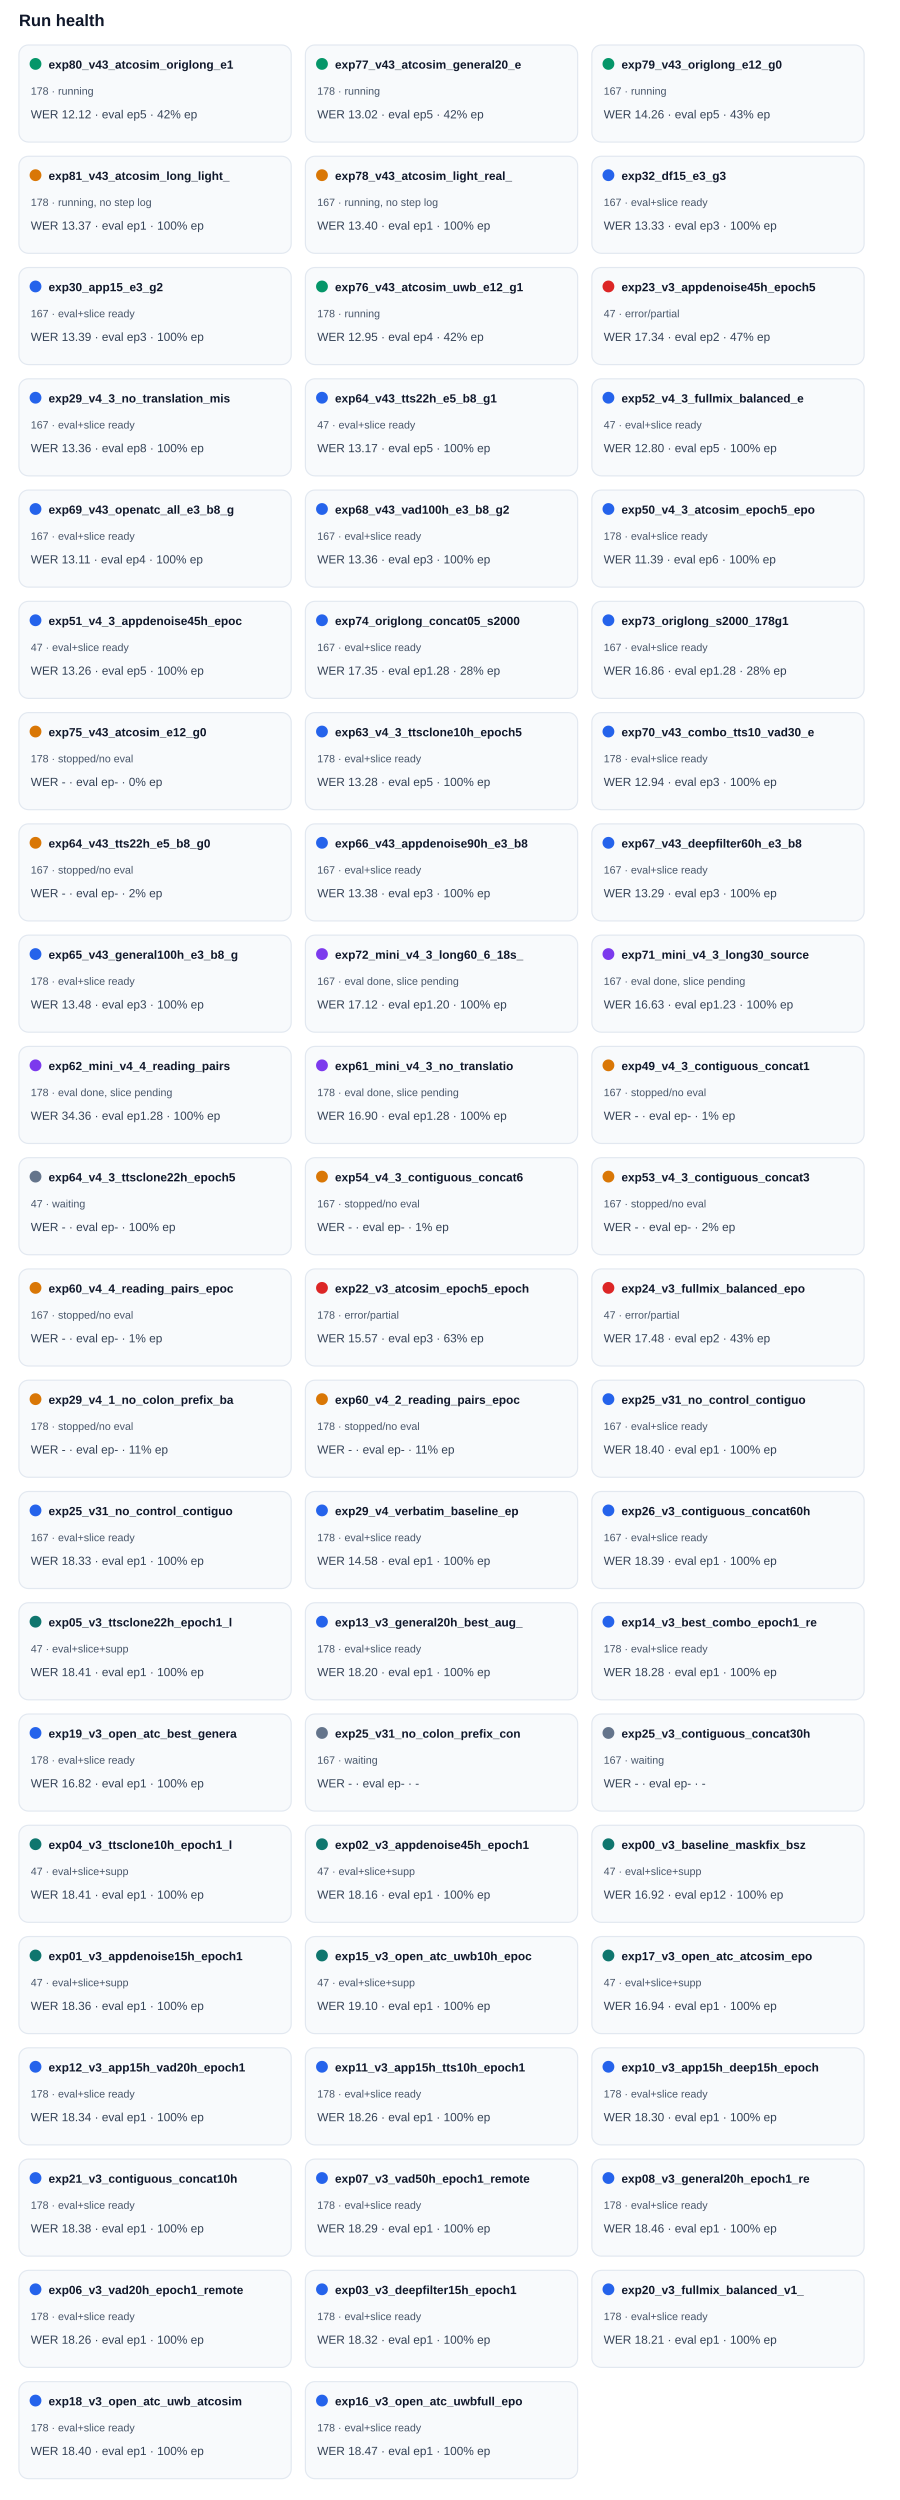
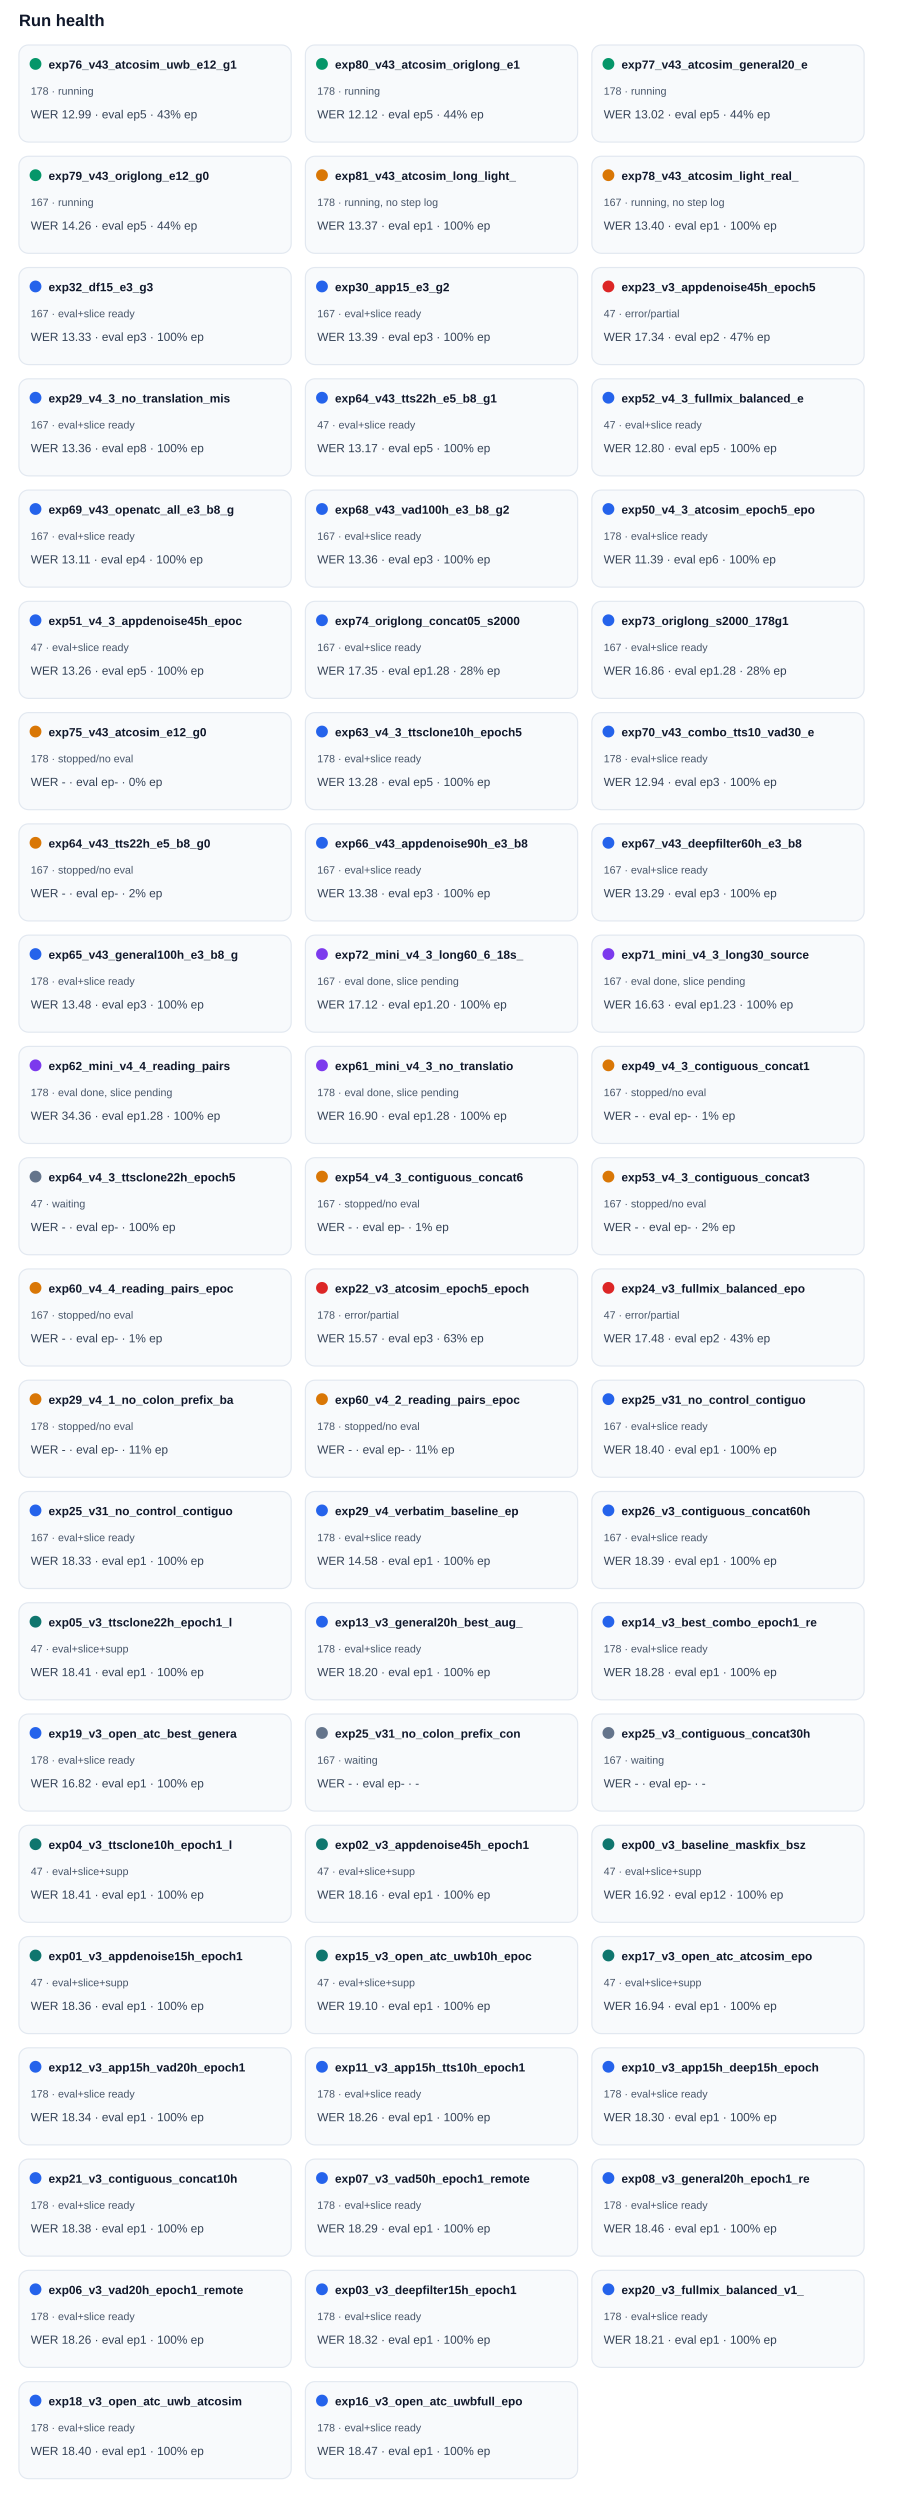
<svg xmlns="http://www.w3.org/2000/svg" width="100%" viewBox="0 0 760 2112" style="max-width:760px;background:#ffffff;border:1px solid #e5e7eb;border-radius:10px;">
  <text x="16.0" y="22.0" font-size="14" fill="#0f172a" text-anchor="start" font-family="Arial, sans-serif" font-weight="700">Run health</text>
  <rect x="16" y="38" width="230" height="82" rx="8" fill="#f8fafc" stroke="#e2e8f0" />
  <circle cx="30" cy="54" r="5" fill="#059669" />
-   <text x="41.0" y="58.0" font-size="10" fill="#0f172a" text-anchor="start" font-family="Arial, sans-serif" font-weight="700">exp80_v43_atcosim_origlong_e1</text>
+   <text x="41.0" y="58.0" font-size="10" fill="#0f172a" text-anchor="start" font-family="Arial, sans-serif" font-weight="700">exp76_v43_atcosim_uwb_e12_g1</text>
  <text x="26.0" y="80.0" font-size="9" fill="#475569" text-anchor="start" font-family="Arial, sans-serif" font-weight="400">178 · running</text>
-   <text x="26.0" y="100.0" font-size="10" fill="#334155" text-anchor="start" font-family="Arial, sans-serif" font-weight="400">WER 12.12 · eval ep5 · 42% ep</text>
+   <text x="26.0" y="100.0" font-size="10" fill="#334155" text-anchor="start" font-family="Arial, sans-serif" font-weight="400">WER 12.99 · eval ep5 · 43% ep</text>
  <rect x="258" y="38" width="230" height="82" rx="8" fill="#f8fafc" stroke="#e2e8f0" />
  <circle cx="272" cy="54" r="5" fill="#059669" />
-   <text x="283.0" y="58.0" font-size="10" fill="#0f172a" text-anchor="start" font-family="Arial, sans-serif" font-weight="700">exp77_v43_atcosim_general20_e</text>
+   <text x="283.0" y="58.0" font-size="10" fill="#0f172a" text-anchor="start" font-family="Arial, sans-serif" font-weight="700">exp80_v43_atcosim_origlong_e1</text>
  <text x="268.0" y="80.0" font-size="9" fill="#475569" text-anchor="start" font-family="Arial, sans-serif" font-weight="400">178 · running</text>
-   <text x="268.0" y="100.0" font-size="10" fill="#334155" text-anchor="start" font-family="Arial, sans-serif" font-weight="400">WER 13.02 · eval ep5 · 42% ep</text>
+   <text x="268.0" y="100.0" font-size="10" fill="#334155" text-anchor="start" font-family="Arial, sans-serif" font-weight="400">WER 12.12 · eval ep5 · 44% ep</text>
  <rect x="500" y="38" width="230" height="82" rx="8" fill="#f8fafc" stroke="#e2e8f0" />
  <circle cx="514" cy="54" r="5" fill="#059669" />
-   <text x="525.0" y="58.0" font-size="10" fill="#0f172a" text-anchor="start" font-family="Arial, sans-serif" font-weight="700">exp79_v43_origlong_e12_g0</text>
-   <text x="510.0" y="80.0" font-size="9" fill="#475569" text-anchor="start" font-family="Arial, sans-serif" font-weight="400">167 · running</text>
-   <text x="510.0" y="100.0" font-size="10" fill="#334155" text-anchor="start" font-family="Arial, sans-serif" font-weight="400">WER 14.26 · eval ep5 · 43% ep</text>
+   <text x="525.0" y="58.0" font-size="10" fill="#0f172a" text-anchor="start" font-family="Arial, sans-serif" font-weight="700">exp77_v43_atcosim_general20_e</text>
+   <text x="510.0" y="80.0" font-size="9" fill="#475569" text-anchor="start" font-family="Arial, sans-serif" font-weight="400">178 · running</text>
+   <text x="510.0" y="100.0" font-size="10" fill="#334155" text-anchor="start" font-family="Arial, sans-serif" font-weight="400">WER 13.02 · eval ep5 · 44% ep</text>
  <rect x="16" y="132" width="230" height="82" rx="8" fill="#f8fafc" stroke="#e2e8f0" />
-   <circle cx="30" cy="148" r="5" fill="#d97706" />
-   <text x="41.0" y="152.0" font-size="10" fill="#0f172a" text-anchor="start" font-family="Arial, sans-serif" font-weight="700">exp81_v43_atcosim_long_light_</text>
-   <text x="26.0" y="174.0" font-size="9" fill="#475569" text-anchor="start" font-family="Arial, sans-serif" font-weight="400">178 · running, no step log</text>
-   <text x="26.0" y="194.0" font-size="10" fill="#334155" text-anchor="start" font-family="Arial, sans-serif" font-weight="400">WER 13.37 · eval ep1 · 100% ep</text>
+   <circle cx="30" cy="148" r="5" fill="#059669" />
+   <text x="41.0" y="152.0" font-size="10" fill="#0f172a" text-anchor="start" font-family="Arial, sans-serif" font-weight="700">exp79_v43_origlong_e12_g0</text>
+   <text x="26.0" y="174.0" font-size="9" fill="#475569" text-anchor="start" font-family="Arial, sans-serif" font-weight="400">167 · running</text>
+   <text x="26.0" y="194.0" font-size="10" fill="#334155" text-anchor="start" font-family="Arial, sans-serif" font-weight="400">WER 14.26 · eval ep5 · 44% ep</text>
  <rect x="258" y="132" width="230" height="82" rx="8" fill="#f8fafc" stroke="#e2e8f0" />
  <circle cx="272" cy="148" r="5" fill="#d97706" />
-   <text x="283.0" y="152.0" font-size="10" fill="#0f172a" text-anchor="start" font-family="Arial, sans-serif" font-weight="700">exp78_v43_atcosim_light_real_</text>
-   <text x="268.0" y="174.0" font-size="9" fill="#475569" text-anchor="start" font-family="Arial, sans-serif" font-weight="400">167 · running, no step log</text>
-   <text x="268.0" y="194.0" font-size="10" fill="#334155" text-anchor="start" font-family="Arial, sans-serif" font-weight="400">WER 13.40 · eval ep1 · 100% ep</text>
+   <text x="283.0" y="152.0" font-size="10" fill="#0f172a" text-anchor="start" font-family="Arial, sans-serif" font-weight="700">exp81_v43_atcosim_long_light_</text>
+   <text x="268.0" y="174.0" font-size="9" fill="#475569" text-anchor="start" font-family="Arial, sans-serif" font-weight="400">178 · running, no step log</text>
+   <text x="268.0" y="194.0" font-size="10" fill="#334155" text-anchor="start" font-family="Arial, sans-serif" font-weight="400">WER 13.37 · eval ep1 · 100% ep</text>
  <rect x="500" y="132" width="230" height="82" rx="8" fill="#f8fafc" stroke="#e2e8f0" />
-   <circle cx="514" cy="148" r="5" fill="#2563eb" />
-   <text x="525.0" y="152.0" font-size="10" fill="#0f172a" text-anchor="start" font-family="Arial, sans-serif" font-weight="700">exp32_df15_e3_g3</text>
-   <text x="510.0" y="174.0" font-size="9" fill="#475569" text-anchor="start" font-family="Arial, sans-serif" font-weight="400">167 · eval+slice ready</text>
-   <text x="510.0" y="194.0" font-size="10" fill="#334155" text-anchor="start" font-family="Arial, sans-serif" font-weight="400">WER 13.33 · eval ep3 · 100% ep</text>
+   <circle cx="514" cy="148" r="5" fill="#d97706" />
+   <text x="525.0" y="152.0" font-size="10" fill="#0f172a" text-anchor="start" font-family="Arial, sans-serif" font-weight="700">exp78_v43_atcosim_light_real_</text>
+   <text x="510.0" y="174.0" font-size="9" fill="#475569" text-anchor="start" font-family="Arial, sans-serif" font-weight="400">167 · running, no step log</text>
+   <text x="510.0" y="194.0" font-size="10" fill="#334155" text-anchor="start" font-family="Arial, sans-serif" font-weight="400">WER 13.40 · eval ep1 · 100% ep</text>
  <rect x="16" y="226" width="230" height="82" rx="8" fill="#f8fafc" stroke="#e2e8f0" />
  <circle cx="30" cy="242" r="5" fill="#2563eb" />
-   <text x="41.0" y="246.0" font-size="10" fill="#0f172a" text-anchor="start" font-family="Arial, sans-serif" font-weight="700">exp30_app15_e3_g2</text>
+   <text x="41.0" y="246.0" font-size="10" fill="#0f172a" text-anchor="start" font-family="Arial, sans-serif" font-weight="700">exp32_df15_e3_g3</text>
  <text x="26.0" y="268.0" font-size="9" fill="#475569" text-anchor="start" font-family="Arial, sans-serif" font-weight="400">167 · eval+slice ready</text>
-   <text x="26.0" y="288.0" font-size="10" fill="#334155" text-anchor="start" font-family="Arial, sans-serif" font-weight="400">WER 13.39 · eval ep3 · 100% ep</text>
+   <text x="26.0" y="288.0" font-size="10" fill="#334155" text-anchor="start" font-family="Arial, sans-serif" font-weight="400">WER 13.33 · eval ep3 · 100% ep</text>
  <rect x="258" y="226" width="230" height="82" rx="8" fill="#f8fafc" stroke="#e2e8f0" />
-   <circle cx="272" cy="242" r="5" fill="#059669" />
-   <text x="283.0" y="246.0" font-size="10" fill="#0f172a" text-anchor="start" font-family="Arial, sans-serif" font-weight="700">exp76_v43_atcosim_uwb_e12_g1</text>
-   <text x="268.0" y="268.0" font-size="9" fill="#475569" text-anchor="start" font-family="Arial, sans-serif" font-weight="400">178 · running</text>
-   <text x="268.0" y="288.0" font-size="10" fill="#334155" text-anchor="start" font-family="Arial, sans-serif" font-weight="400">WER 12.95 · eval ep4 · 42% ep</text>
+   <circle cx="272" cy="242" r="5" fill="#2563eb" />
+   <text x="283.0" y="246.0" font-size="10" fill="#0f172a" text-anchor="start" font-family="Arial, sans-serif" font-weight="700">exp30_app15_e3_g2</text>
+   <text x="268.0" y="268.0" font-size="9" fill="#475569" text-anchor="start" font-family="Arial, sans-serif" font-weight="400">167 · eval+slice ready</text>
+   <text x="268.0" y="288.0" font-size="10" fill="#334155" text-anchor="start" font-family="Arial, sans-serif" font-weight="400">WER 13.39 · eval ep3 · 100% ep</text>
  <rect x="500" y="226" width="230" height="82" rx="8" fill="#f8fafc" stroke="#e2e8f0" />
  <circle cx="514" cy="242" r="5" fill="#dc2626" />
  <text x="525.0" y="246.0" font-size="10" fill="#0f172a" text-anchor="start" font-family="Arial, sans-serif" font-weight="700">exp23_v3_appdenoise45h_epoch5</text>
  <text x="510.0" y="268.0" font-size="9" fill="#475569" text-anchor="start" font-family="Arial, sans-serif" font-weight="400">47 · error/partial</text>
  <text x="510.0" y="288.0" font-size="10" fill="#334155" text-anchor="start" font-family="Arial, sans-serif" font-weight="400">WER 17.34 · eval ep2 · 47% ep</text>
  <rect x="16" y="320" width="230" height="82" rx="8" fill="#f8fafc" stroke="#e2e8f0" />
  <circle cx="30" cy="336" r="5" fill="#2563eb" />
  <text x="41.0" y="340.0" font-size="10" fill="#0f172a" text-anchor="start" font-family="Arial, sans-serif" font-weight="700">exp29_v4_3_no_translation_mis</text>
  <text x="26.0" y="362.0" font-size="9" fill="#475569" text-anchor="start" font-family="Arial, sans-serif" font-weight="400">167 · eval+slice ready</text>
  <text x="26.0" y="382.0" font-size="10" fill="#334155" text-anchor="start" font-family="Arial, sans-serif" font-weight="400">WER 13.36 · eval ep8 · 100% ep</text>
  <rect x="258" y="320" width="230" height="82" rx="8" fill="#f8fafc" stroke="#e2e8f0" />
  <circle cx="272" cy="336" r="5" fill="#2563eb" />
  <text x="283.0" y="340.0" font-size="10" fill="#0f172a" text-anchor="start" font-family="Arial, sans-serif" font-weight="700">exp64_v43_tts22h_e5_b8_g1</text>
  <text x="268.0" y="362.0" font-size="9" fill="#475569" text-anchor="start" font-family="Arial, sans-serif" font-weight="400">47 · eval+slice ready</text>
  <text x="268.0" y="382.0" font-size="10" fill="#334155" text-anchor="start" font-family="Arial, sans-serif" font-weight="400">WER 13.17 · eval ep5 · 100% ep</text>
  <rect x="500" y="320" width="230" height="82" rx="8" fill="#f8fafc" stroke="#e2e8f0" />
  <circle cx="514" cy="336" r="5" fill="#2563eb" />
  <text x="525.0" y="340.0" font-size="10" fill="#0f172a" text-anchor="start" font-family="Arial, sans-serif" font-weight="700">exp52_v4_3_fullmix_balanced_e</text>
  <text x="510.0" y="362.0" font-size="9" fill="#475569" text-anchor="start" font-family="Arial, sans-serif" font-weight="400">47 · eval+slice ready</text>
  <text x="510.0" y="382.0" font-size="10" fill="#334155" text-anchor="start" font-family="Arial, sans-serif" font-weight="400">WER 12.80 · eval ep5 · 100% ep</text>
  <rect x="16" y="414" width="230" height="82" rx="8" fill="#f8fafc" stroke="#e2e8f0" />
  <circle cx="30" cy="430" r="5" fill="#2563eb" />
  <text x="41.0" y="434.0" font-size="10" fill="#0f172a" text-anchor="start" font-family="Arial, sans-serif" font-weight="700">exp69_v43_openatc_all_e3_b8_g</text>
  <text x="26.0" y="456.0" font-size="9" fill="#475569" text-anchor="start" font-family="Arial, sans-serif" font-weight="400">167 · eval+slice ready</text>
  <text x="26.0" y="476.0" font-size="10" fill="#334155" text-anchor="start" font-family="Arial, sans-serif" font-weight="400">WER 13.11 · eval ep4 · 100% ep</text>
  <rect x="258" y="414" width="230" height="82" rx="8" fill="#f8fafc" stroke="#e2e8f0" />
  <circle cx="272" cy="430" r="5" fill="#2563eb" />
  <text x="283.0" y="434.0" font-size="10" fill="#0f172a" text-anchor="start" font-family="Arial, sans-serif" font-weight="700">exp68_v43_vad100h_e3_b8_g2</text>
  <text x="268.0" y="456.0" font-size="9" fill="#475569" text-anchor="start" font-family="Arial, sans-serif" font-weight="400">167 · eval+slice ready</text>
  <text x="268.0" y="476.0" font-size="10" fill="#334155" text-anchor="start" font-family="Arial, sans-serif" font-weight="400">WER 13.36 · eval ep3 · 100% ep</text>
  <rect x="500" y="414" width="230" height="82" rx="8" fill="#f8fafc" stroke="#e2e8f0" />
  <circle cx="514" cy="430" r="5" fill="#2563eb" />
  <text x="525.0" y="434.0" font-size="10" fill="#0f172a" text-anchor="start" font-family="Arial, sans-serif" font-weight="700">exp50_v4_3_atcosim_epoch5_epo</text>
  <text x="510.0" y="456.0" font-size="9" fill="#475569" text-anchor="start" font-family="Arial, sans-serif" font-weight="400">178 · eval+slice ready</text>
  <text x="510.0" y="476.0" font-size="10" fill="#334155" text-anchor="start" font-family="Arial, sans-serif" font-weight="400">WER 11.39 · eval ep6 · 100% ep</text>
  <rect x="16" y="508" width="230" height="82" rx="8" fill="#f8fafc" stroke="#e2e8f0" />
  <circle cx="30" cy="524" r="5" fill="#2563eb" />
  <text x="41.0" y="528.0" font-size="10" fill="#0f172a" text-anchor="start" font-family="Arial, sans-serif" font-weight="700">exp51_v4_3_appdenoise45h_epoc</text>
  <text x="26.0" y="550.0" font-size="9" fill="#475569" text-anchor="start" font-family="Arial, sans-serif" font-weight="400">47 · eval+slice ready</text>
  <text x="26.0" y="570.0" font-size="10" fill="#334155" text-anchor="start" font-family="Arial, sans-serif" font-weight="400">WER 13.26 · eval ep5 · 100% ep</text>
  <rect x="258" y="508" width="230" height="82" rx="8" fill="#f8fafc" stroke="#e2e8f0" />
  <circle cx="272" cy="524" r="5" fill="#2563eb" />
  <text x="283.0" y="528.0" font-size="10" fill="#0f172a" text-anchor="start" font-family="Arial, sans-serif" font-weight="700">exp74_origlong_concat05_s2000</text>
  <text x="268.0" y="550.0" font-size="9" fill="#475569" text-anchor="start" font-family="Arial, sans-serif" font-weight="400">167 · eval+slice ready</text>
  <text x="268.0" y="570.0" font-size="10" fill="#334155" text-anchor="start" font-family="Arial, sans-serif" font-weight="400">WER 17.35 · eval ep1.28 · 28% ep</text>
  <rect x="500" y="508" width="230" height="82" rx="8" fill="#f8fafc" stroke="#e2e8f0" />
  <circle cx="514" cy="524" r="5" fill="#2563eb" />
  <text x="525.0" y="528.0" font-size="10" fill="#0f172a" text-anchor="start" font-family="Arial, sans-serif" font-weight="700">exp73_origlong_s2000_178g1</text>
  <text x="510.0" y="550.0" font-size="9" fill="#475569" text-anchor="start" font-family="Arial, sans-serif" font-weight="400">167 · eval+slice ready</text>
  <text x="510.0" y="570.0" font-size="10" fill="#334155" text-anchor="start" font-family="Arial, sans-serif" font-weight="400">WER 16.86 · eval ep1.28 · 28% ep</text>
  <rect x="16" y="602" width="230" height="82" rx="8" fill="#f8fafc" stroke="#e2e8f0" />
  <circle cx="30" cy="618" r="5" fill="#d97706" />
  <text x="41.0" y="622.0" font-size="10" fill="#0f172a" text-anchor="start" font-family="Arial, sans-serif" font-weight="700">exp75_v43_atcosim_e12_g0</text>
  <text x="26.0" y="644.0" font-size="9" fill="#475569" text-anchor="start" font-family="Arial, sans-serif" font-weight="400">178 · stopped/no eval</text>
  <text x="26.0" y="664.0" font-size="10" fill="#334155" text-anchor="start" font-family="Arial, sans-serif" font-weight="400">WER - · eval ep- · 0% ep</text>
  <rect x="258" y="602" width="230" height="82" rx="8" fill="#f8fafc" stroke="#e2e8f0" />
  <circle cx="272" cy="618" r="5" fill="#2563eb" />
  <text x="283.0" y="622.0" font-size="10" fill="#0f172a" text-anchor="start" font-family="Arial, sans-serif" font-weight="700">exp63_v4_3_ttsclone10h_epoch5</text>
  <text x="268.0" y="644.0" font-size="9" fill="#475569" text-anchor="start" font-family="Arial, sans-serif" font-weight="400">178 · eval+slice ready</text>
  <text x="268.0" y="664.0" font-size="10" fill="#334155" text-anchor="start" font-family="Arial, sans-serif" font-weight="400">WER 13.28 · eval ep5 · 100% ep</text>
  <rect x="500" y="602" width="230" height="82" rx="8" fill="#f8fafc" stroke="#e2e8f0" />
  <circle cx="514" cy="618" r="5" fill="#2563eb" />
  <text x="525.0" y="622.0" font-size="10" fill="#0f172a" text-anchor="start" font-family="Arial, sans-serif" font-weight="700">exp70_v43_combo_tts10_vad30_e</text>
  <text x="510.0" y="644.0" font-size="9" fill="#475569" text-anchor="start" font-family="Arial, sans-serif" font-weight="400">178 · eval+slice ready</text>
  <text x="510.0" y="664.0" font-size="10" fill="#334155" text-anchor="start" font-family="Arial, sans-serif" font-weight="400">WER 12.94 · eval ep3 · 100% ep</text>
  <rect x="16" y="696" width="230" height="82" rx="8" fill="#f8fafc" stroke="#e2e8f0" />
  <circle cx="30" cy="712" r="5" fill="#d97706" />
  <text x="41.0" y="716.0" font-size="10" fill="#0f172a" text-anchor="start" font-family="Arial, sans-serif" font-weight="700">exp64_v43_tts22h_e5_b8_g0</text>
  <text x="26.0" y="738.0" font-size="9" fill="#475569" text-anchor="start" font-family="Arial, sans-serif" font-weight="400">167 · stopped/no eval</text>
  <text x="26.0" y="758.0" font-size="10" fill="#334155" text-anchor="start" font-family="Arial, sans-serif" font-weight="400">WER - · eval ep- · 2% ep</text>
  <rect x="258" y="696" width="230" height="82" rx="8" fill="#f8fafc" stroke="#e2e8f0" />
  <circle cx="272" cy="712" r="5" fill="#2563eb" />
  <text x="283.0" y="716.0" font-size="10" fill="#0f172a" text-anchor="start" font-family="Arial, sans-serif" font-weight="700">exp66_v43_appdenoise90h_e3_b8</text>
  <text x="268.0" y="738.0" font-size="9" fill="#475569" text-anchor="start" font-family="Arial, sans-serif" font-weight="400">167 · eval+slice ready</text>
  <text x="268.0" y="758.0" font-size="10" fill="#334155" text-anchor="start" font-family="Arial, sans-serif" font-weight="400">WER 13.38 · eval ep3 · 100% ep</text>
  <rect x="500" y="696" width="230" height="82" rx="8" fill="#f8fafc" stroke="#e2e8f0" />
  <circle cx="514" cy="712" r="5" fill="#2563eb" />
  <text x="525.0" y="716.0" font-size="10" fill="#0f172a" text-anchor="start" font-family="Arial, sans-serif" font-weight="700">exp67_v43_deepfilter60h_e3_b8</text>
  <text x="510.0" y="738.0" font-size="9" fill="#475569" text-anchor="start" font-family="Arial, sans-serif" font-weight="400">167 · eval+slice ready</text>
  <text x="510.0" y="758.0" font-size="10" fill="#334155" text-anchor="start" font-family="Arial, sans-serif" font-weight="400">WER 13.29 · eval ep3 · 100% ep</text>
  <rect x="16" y="790" width="230" height="82" rx="8" fill="#f8fafc" stroke="#e2e8f0" />
  <circle cx="30" cy="806" r="5" fill="#2563eb" />
  <text x="41.0" y="810.0" font-size="10" fill="#0f172a" text-anchor="start" font-family="Arial, sans-serif" font-weight="700">exp65_v43_general100h_e3_b8_g</text>
  <text x="26.0" y="832.0" font-size="9" fill="#475569" text-anchor="start" font-family="Arial, sans-serif" font-weight="400">178 · eval+slice ready</text>
  <text x="26.0" y="852.0" font-size="10" fill="#334155" text-anchor="start" font-family="Arial, sans-serif" font-weight="400">WER 13.48 · eval ep3 · 100% ep</text>
  <rect x="258" y="790" width="230" height="82" rx="8" fill="#f8fafc" stroke="#e2e8f0" />
  <circle cx="272" cy="806" r="5" fill="#7c3aed" />
  <text x="283.0" y="810.0" font-size="10" fill="#0f172a" text-anchor="start" font-family="Arial, sans-serif" font-weight="700">exp72_mini_v4_3_long60_6_18s_</text>
  <text x="268.0" y="832.0" font-size="9" fill="#475569" text-anchor="start" font-family="Arial, sans-serif" font-weight="400">167 · eval done, slice pending</text>
  <text x="268.0" y="852.0" font-size="10" fill="#334155" text-anchor="start" font-family="Arial, sans-serif" font-weight="400">WER 17.12 · eval ep1.20 · 100% ep</text>
  <rect x="500" y="790" width="230" height="82" rx="8" fill="#f8fafc" stroke="#e2e8f0" />
  <circle cx="514" cy="806" r="5" fill="#7c3aed" />
  <text x="525.0" y="810.0" font-size="10" fill="#0f172a" text-anchor="start" font-family="Arial, sans-serif" font-weight="700">exp71_mini_v4_3_long30_source</text>
  <text x="510.0" y="832.0" font-size="9" fill="#475569" text-anchor="start" font-family="Arial, sans-serif" font-weight="400">167 · eval done, slice pending</text>
  <text x="510.0" y="852.0" font-size="10" fill="#334155" text-anchor="start" font-family="Arial, sans-serif" font-weight="400">WER 16.63 · eval ep1.23 · 100% ep</text>
  <rect x="16" y="884" width="230" height="82" rx="8" fill="#f8fafc" stroke="#e2e8f0" />
  <circle cx="30" cy="900" r="5" fill="#7c3aed" />
  <text x="41.0" y="904.0" font-size="10" fill="#0f172a" text-anchor="start" font-family="Arial, sans-serif" font-weight="700">exp62_mini_v4_4_reading_pairs</text>
  <text x="26.0" y="926.0" font-size="9" fill="#475569" text-anchor="start" font-family="Arial, sans-serif" font-weight="400">178 · eval done, slice pending</text>
  <text x="26.0" y="946.0" font-size="10" fill="#334155" text-anchor="start" font-family="Arial, sans-serif" font-weight="400">WER 34.36 · eval ep1.28 · 100% ep</text>
  <rect x="258" y="884" width="230" height="82" rx="8" fill="#f8fafc" stroke="#e2e8f0" />
  <circle cx="272" cy="900" r="5" fill="#7c3aed" />
  <text x="283.0" y="904.0" font-size="10" fill="#0f172a" text-anchor="start" font-family="Arial, sans-serif" font-weight="700">exp61_mini_v4_3_no_translatio</text>
  <text x="268.0" y="926.0" font-size="9" fill="#475569" text-anchor="start" font-family="Arial, sans-serif" font-weight="400">178 · eval done, slice pending</text>
  <text x="268.0" y="946.0" font-size="10" fill="#334155" text-anchor="start" font-family="Arial, sans-serif" font-weight="400">WER 16.90 · eval ep1.28 · 100% ep</text>
  <rect x="500" y="884" width="230" height="82" rx="8" fill="#f8fafc" stroke="#e2e8f0" />
  <circle cx="514" cy="900" r="5" fill="#d97706" />
  <text x="525.0" y="904.0" font-size="10" fill="#0f172a" text-anchor="start" font-family="Arial, sans-serif" font-weight="700">exp49_v4_3_contiguous_concat1</text>
  <text x="510.0" y="926.0" font-size="9" fill="#475569" text-anchor="start" font-family="Arial, sans-serif" font-weight="400">167 · stopped/no eval</text>
  <text x="510.0" y="946.0" font-size="10" fill="#334155" text-anchor="start" font-family="Arial, sans-serif" font-weight="400">WER - · eval ep- · 1% ep</text>
  <rect x="16" y="978" width="230" height="82" rx="8" fill="#f8fafc" stroke="#e2e8f0" />
  <circle cx="30" cy="994" r="5" fill="#64748b" />
  <text x="41.0" y="998.0" font-size="10" fill="#0f172a" text-anchor="start" font-family="Arial, sans-serif" font-weight="700">exp64_v4_3_ttsclone22h_epoch5</text>
  <text x="26.0" y="1020.0" font-size="9" fill="#475569" text-anchor="start" font-family="Arial, sans-serif" font-weight="400">47 · waiting</text>
  <text x="26.0" y="1040.0" font-size="10" fill="#334155" text-anchor="start" font-family="Arial, sans-serif" font-weight="400">WER - · eval ep- · 100% ep</text>
  <rect x="258" y="978" width="230" height="82" rx="8" fill="#f8fafc" stroke="#e2e8f0" />
  <circle cx="272" cy="994" r="5" fill="#d97706" />
  <text x="283.0" y="998.0" font-size="10" fill="#0f172a" text-anchor="start" font-family="Arial, sans-serif" font-weight="700">exp54_v4_3_contiguous_concat6</text>
  <text x="268.0" y="1020.0" font-size="9" fill="#475569" text-anchor="start" font-family="Arial, sans-serif" font-weight="400">167 · stopped/no eval</text>
  <text x="268.0" y="1040.0" font-size="10" fill="#334155" text-anchor="start" font-family="Arial, sans-serif" font-weight="400">WER - · eval ep- · 1% ep</text>
  <rect x="500" y="978" width="230" height="82" rx="8" fill="#f8fafc" stroke="#e2e8f0" />
  <circle cx="514" cy="994" r="5" fill="#d97706" />
  <text x="525.0" y="998.0" font-size="10" fill="#0f172a" text-anchor="start" font-family="Arial, sans-serif" font-weight="700">exp53_v4_3_contiguous_concat3</text>
  <text x="510.0" y="1020.0" font-size="9" fill="#475569" text-anchor="start" font-family="Arial, sans-serif" font-weight="400">167 · stopped/no eval</text>
  <text x="510.0" y="1040.0" font-size="10" fill="#334155" text-anchor="start" font-family="Arial, sans-serif" font-weight="400">WER - · eval ep- · 2% ep</text>
  <rect x="16" y="1072" width="230" height="82" rx="8" fill="#f8fafc" stroke="#e2e8f0" />
  <circle cx="30" cy="1088" r="5" fill="#d97706" />
  <text x="41.0" y="1092.0" font-size="10" fill="#0f172a" text-anchor="start" font-family="Arial, sans-serif" font-weight="700">exp60_v4_4_reading_pairs_epoc</text>
  <text x="26.0" y="1114.0" font-size="9" fill="#475569" text-anchor="start" font-family="Arial, sans-serif" font-weight="400">167 · stopped/no eval</text>
  <text x="26.0" y="1134.0" font-size="10" fill="#334155" text-anchor="start" font-family="Arial, sans-serif" font-weight="400">WER - · eval ep- · 1% ep</text>
  <rect x="258" y="1072" width="230" height="82" rx="8" fill="#f8fafc" stroke="#e2e8f0" />
  <circle cx="272" cy="1088" r="5" fill="#dc2626" />
  <text x="283.0" y="1092.0" font-size="10" fill="#0f172a" text-anchor="start" font-family="Arial, sans-serif" font-weight="700">exp22_v3_atcosim_epoch5_epoch</text>
  <text x="268.0" y="1114.0" font-size="9" fill="#475569" text-anchor="start" font-family="Arial, sans-serif" font-weight="400">178 · error/partial</text>
  <text x="268.0" y="1134.0" font-size="10" fill="#334155" text-anchor="start" font-family="Arial, sans-serif" font-weight="400">WER 15.57 · eval ep3 · 63% ep</text>
  <rect x="500" y="1072" width="230" height="82" rx="8" fill="#f8fafc" stroke="#e2e8f0" />
  <circle cx="514" cy="1088" r="5" fill="#dc2626" />
  <text x="525.0" y="1092.0" font-size="10" fill="#0f172a" text-anchor="start" font-family="Arial, sans-serif" font-weight="700">exp24_v3_fullmix_balanced_epo</text>
  <text x="510.0" y="1114.0" font-size="9" fill="#475569" text-anchor="start" font-family="Arial, sans-serif" font-weight="400">47 · error/partial</text>
  <text x="510.0" y="1134.0" font-size="10" fill="#334155" text-anchor="start" font-family="Arial, sans-serif" font-weight="400">WER 17.48 · eval ep2 · 43% ep</text>
  <rect x="16" y="1166" width="230" height="82" rx="8" fill="#f8fafc" stroke="#e2e8f0" />
  <circle cx="30" cy="1182" r="5" fill="#d97706" />
  <text x="41.0" y="1186.0" font-size="10" fill="#0f172a" text-anchor="start" font-family="Arial, sans-serif" font-weight="700">exp29_v4_1_no_colon_prefix_ba</text>
  <text x="26.0" y="1208.0" font-size="9" fill="#475569" text-anchor="start" font-family="Arial, sans-serif" font-weight="400">178 · stopped/no eval</text>
  <text x="26.0" y="1228.0" font-size="10" fill="#334155" text-anchor="start" font-family="Arial, sans-serif" font-weight="400">WER - · eval ep- · 11% ep</text>
  <rect x="258" y="1166" width="230" height="82" rx="8" fill="#f8fafc" stroke="#e2e8f0" />
  <circle cx="272" cy="1182" r="5" fill="#d97706" />
  <text x="283.0" y="1186.0" font-size="10" fill="#0f172a" text-anchor="start" font-family="Arial, sans-serif" font-weight="700">exp60_v4_2_reading_pairs_epoc</text>
  <text x="268.0" y="1208.0" font-size="9" fill="#475569" text-anchor="start" font-family="Arial, sans-serif" font-weight="400">178 · stopped/no eval</text>
  <text x="268.0" y="1228.0" font-size="10" fill="#334155" text-anchor="start" font-family="Arial, sans-serif" font-weight="400">WER - · eval ep- · 11% ep</text>
  <rect x="500" y="1166" width="230" height="82" rx="8" fill="#f8fafc" stroke="#e2e8f0" />
  <circle cx="514" cy="1182" r="5" fill="#2563eb" />
  <text x="525.0" y="1186.0" font-size="10" fill="#0f172a" text-anchor="start" font-family="Arial, sans-serif" font-weight="700">exp25_v31_no_control_contiguo</text>
  <text x="510.0" y="1208.0" font-size="9" fill="#475569" text-anchor="start" font-family="Arial, sans-serif" font-weight="400">167 · eval+slice ready</text>
  <text x="510.0" y="1228.0" font-size="10" fill="#334155" text-anchor="start" font-family="Arial, sans-serif" font-weight="400">WER 18.40 · eval ep1 · 100% ep</text>
  <rect x="16" y="1260" width="230" height="82" rx="8" fill="#f8fafc" stroke="#e2e8f0" />
  <circle cx="30" cy="1276" r="5" fill="#2563eb" />
  <text x="41.0" y="1280.0" font-size="10" fill="#0f172a" text-anchor="start" font-family="Arial, sans-serif" font-weight="700">exp25_v31_no_control_contiguo</text>
  <text x="26.0" y="1302.0" font-size="9" fill="#475569" text-anchor="start" font-family="Arial, sans-serif" font-weight="400">167 · eval+slice ready</text>
  <text x="26.0" y="1322.0" font-size="10" fill="#334155" text-anchor="start" font-family="Arial, sans-serif" font-weight="400">WER 18.33 · eval ep1 · 100% ep</text>
  <rect x="258" y="1260" width="230" height="82" rx="8" fill="#f8fafc" stroke="#e2e8f0" />
  <circle cx="272" cy="1276" r="5" fill="#2563eb" />
  <text x="283.0" y="1280.0" font-size="10" fill="#0f172a" text-anchor="start" font-family="Arial, sans-serif" font-weight="700">exp29_v4_verbatim_baseline_ep</text>
  <text x="268.0" y="1302.0" font-size="9" fill="#475569" text-anchor="start" font-family="Arial, sans-serif" font-weight="400">178 · eval+slice ready</text>
  <text x="268.0" y="1322.0" font-size="10" fill="#334155" text-anchor="start" font-family="Arial, sans-serif" font-weight="400">WER 14.58 · eval ep1 · 100% ep</text>
  <rect x="500" y="1260" width="230" height="82" rx="8" fill="#f8fafc" stroke="#e2e8f0" />
  <circle cx="514" cy="1276" r="5" fill="#2563eb" />
  <text x="525.0" y="1280.0" font-size="10" fill="#0f172a" text-anchor="start" font-family="Arial, sans-serif" font-weight="700">exp26_v3_contiguous_concat60h</text>
  <text x="510.0" y="1302.0" font-size="9" fill="#475569" text-anchor="start" font-family="Arial, sans-serif" font-weight="400">167 · eval+slice ready</text>
  <text x="510.0" y="1322.0" font-size="10" fill="#334155" text-anchor="start" font-family="Arial, sans-serif" font-weight="400">WER 18.39 · eval ep1 · 100% ep</text>
  <rect x="16" y="1354" width="230" height="82" rx="8" fill="#f8fafc" stroke="#e2e8f0" />
  <circle cx="30" cy="1370" r="5" fill="#0f766e" />
  <text x="41.0" y="1374.0" font-size="10" fill="#0f172a" text-anchor="start" font-family="Arial, sans-serif" font-weight="700">exp05_v3_ttsclone22h_epoch1_l</text>
  <text x="26.0" y="1396.0" font-size="9" fill="#475569" text-anchor="start" font-family="Arial, sans-serif" font-weight="400">47 · eval+slice+supp</text>
  <text x="26.0" y="1416.0" font-size="10" fill="#334155" text-anchor="start" font-family="Arial, sans-serif" font-weight="400">WER 18.41 · eval ep1 · 100% ep</text>
  <rect x="258" y="1354" width="230" height="82" rx="8" fill="#f8fafc" stroke="#e2e8f0" />
  <circle cx="272" cy="1370" r="5" fill="#2563eb" />
  <text x="283.0" y="1374.0" font-size="10" fill="#0f172a" text-anchor="start" font-family="Arial, sans-serif" font-weight="700">exp13_v3_general20h_best_aug_</text>
  <text x="268.0" y="1396.0" font-size="9" fill="#475569" text-anchor="start" font-family="Arial, sans-serif" font-weight="400">178 · eval+slice ready</text>
  <text x="268.0" y="1416.0" font-size="10" fill="#334155" text-anchor="start" font-family="Arial, sans-serif" font-weight="400">WER 18.20 · eval ep1 · 100% ep</text>
  <rect x="500" y="1354" width="230" height="82" rx="8" fill="#f8fafc" stroke="#e2e8f0" />
  <circle cx="514" cy="1370" r="5" fill="#2563eb" />
  <text x="525.0" y="1374.0" font-size="10" fill="#0f172a" text-anchor="start" font-family="Arial, sans-serif" font-weight="700">exp14_v3_best_combo_epoch1_re</text>
  <text x="510.0" y="1396.0" font-size="9" fill="#475569" text-anchor="start" font-family="Arial, sans-serif" font-weight="400">178 · eval+slice ready</text>
  <text x="510.0" y="1416.0" font-size="10" fill="#334155" text-anchor="start" font-family="Arial, sans-serif" font-weight="400">WER 18.28 · eval ep1 · 100% ep</text>
  <rect x="16" y="1448" width="230" height="82" rx="8" fill="#f8fafc" stroke="#e2e8f0" />
  <circle cx="30" cy="1464" r="5" fill="#2563eb" />
  <text x="41.0" y="1468.0" font-size="10" fill="#0f172a" text-anchor="start" font-family="Arial, sans-serif" font-weight="700">exp19_v3_open_atc_best_genera</text>
  <text x="26.0" y="1490.0" font-size="9" fill="#475569" text-anchor="start" font-family="Arial, sans-serif" font-weight="400">178 · eval+slice ready</text>
  <text x="26.0" y="1510.0" font-size="10" fill="#334155" text-anchor="start" font-family="Arial, sans-serif" font-weight="400">WER 16.82 · eval ep1 · 100% ep</text>
  <rect x="258" y="1448" width="230" height="82" rx="8" fill="#f8fafc" stroke="#e2e8f0" />
  <circle cx="272" cy="1464" r="5" fill="#64748b" />
  <text x="283.0" y="1468.0" font-size="10" fill="#0f172a" text-anchor="start" font-family="Arial, sans-serif" font-weight="700">exp25_v31_no_colon_prefix_con</text>
  <text x="268.0" y="1490.0" font-size="9" fill="#475569" text-anchor="start" font-family="Arial, sans-serif" font-weight="400">167 · waiting</text>
  <text x="268.0" y="1510.0" font-size="10" fill="#334155" text-anchor="start" font-family="Arial, sans-serif" font-weight="400">WER - · eval ep- · -</text>
  <rect x="500" y="1448" width="230" height="82" rx="8" fill="#f8fafc" stroke="#e2e8f0" />
  <circle cx="514" cy="1464" r="5" fill="#64748b" />
  <text x="525.0" y="1468.0" font-size="10" fill="#0f172a" text-anchor="start" font-family="Arial, sans-serif" font-weight="700">exp25_v3_contiguous_concat30h</text>
  <text x="510.0" y="1490.0" font-size="9" fill="#475569" text-anchor="start" font-family="Arial, sans-serif" font-weight="400">167 · waiting</text>
  <text x="510.0" y="1510.0" font-size="10" fill="#334155" text-anchor="start" font-family="Arial, sans-serif" font-weight="400">WER - · eval ep- · -</text>
  <rect x="16" y="1542" width="230" height="82" rx="8" fill="#f8fafc" stroke="#e2e8f0" />
  <circle cx="30" cy="1558" r="5" fill="#0f766e" />
  <text x="41.0" y="1562.0" font-size="10" fill="#0f172a" text-anchor="start" font-family="Arial, sans-serif" font-weight="700">exp04_v3_ttsclone10h_epoch1_l</text>
  <text x="26.0" y="1584.0" font-size="9" fill="#475569" text-anchor="start" font-family="Arial, sans-serif" font-weight="400">47 · eval+slice+supp</text>
  <text x="26.0" y="1604.0" font-size="10" fill="#334155" text-anchor="start" font-family="Arial, sans-serif" font-weight="400">WER 18.41 · eval ep1 · 100% ep</text>
  <rect x="258" y="1542" width="230" height="82" rx="8" fill="#f8fafc" stroke="#e2e8f0" />
  <circle cx="272" cy="1558" r="5" fill="#0f766e" />
  <text x="283.0" y="1562.0" font-size="10" fill="#0f172a" text-anchor="start" font-family="Arial, sans-serif" font-weight="700">exp02_v3_appdenoise45h_epoch1</text>
  <text x="268.0" y="1584.0" font-size="9" fill="#475569" text-anchor="start" font-family="Arial, sans-serif" font-weight="400">47 · eval+slice+supp</text>
  <text x="268.0" y="1604.0" font-size="10" fill="#334155" text-anchor="start" font-family="Arial, sans-serif" font-weight="400">WER 18.16 · eval ep1 · 100% ep</text>
  <rect x="500" y="1542" width="230" height="82" rx="8" fill="#f8fafc" stroke="#e2e8f0" />
  <circle cx="514" cy="1558" r="5" fill="#0f766e" />
  <text x="525.0" y="1562.0" font-size="10" fill="#0f172a" text-anchor="start" font-family="Arial, sans-serif" font-weight="700">exp00_v3_baseline_maskfix_bsz</text>
  <text x="510.0" y="1584.0" font-size="9" fill="#475569" text-anchor="start" font-family="Arial, sans-serif" font-weight="400">47 · eval+slice+supp</text>
  <text x="510.0" y="1604.0" font-size="10" fill="#334155" text-anchor="start" font-family="Arial, sans-serif" font-weight="400">WER 16.92 · eval ep12 · 100% ep</text>
  <rect x="16" y="1636" width="230" height="82" rx="8" fill="#f8fafc" stroke="#e2e8f0" />
  <circle cx="30" cy="1652" r="5" fill="#0f766e" />
  <text x="41.0" y="1656.0" font-size="10" fill="#0f172a" text-anchor="start" font-family="Arial, sans-serif" font-weight="700">exp01_v3_appdenoise15h_epoch1</text>
  <text x="26.0" y="1678.0" font-size="9" fill="#475569" text-anchor="start" font-family="Arial, sans-serif" font-weight="400">47 · eval+slice+supp</text>
  <text x="26.0" y="1698.0" font-size="10" fill="#334155" text-anchor="start" font-family="Arial, sans-serif" font-weight="400">WER 18.36 · eval ep1 · 100% ep</text>
  <rect x="258" y="1636" width="230" height="82" rx="8" fill="#f8fafc" stroke="#e2e8f0" />
  <circle cx="272" cy="1652" r="5" fill="#0f766e" />
  <text x="283.0" y="1656.0" font-size="10" fill="#0f172a" text-anchor="start" font-family="Arial, sans-serif" font-weight="700">exp15_v3_open_atc_uwb10h_epoc</text>
  <text x="268.0" y="1678.0" font-size="9" fill="#475569" text-anchor="start" font-family="Arial, sans-serif" font-weight="400">47 · eval+slice+supp</text>
  <text x="268.0" y="1698.0" font-size="10" fill="#334155" text-anchor="start" font-family="Arial, sans-serif" font-weight="400">WER 19.10 · eval ep1 · 100% ep</text>
  <rect x="500" y="1636" width="230" height="82" rx="8" fill="#f8fafc" stroke="#e2e8f0" />
  <circle cx="514" cy="1652" r="5" fill="#0f766e" />
  <text x="525.0" y="1656.0" font-size="10" fill="#0f172a" text-anchor="start" font-family="Arial, sans-serif" font-weight="700">exp17_v3_open_atc_atcosim_epo</text>
  <text x="510.0" y="1678.0" font-size="9" fill="#475569" text-anchor="start" font-family="Arial, sans-serif" font-weight="400">47 · eval+slice+supp</text>
  <text x="510.0" y="1698.0" font-size="10" fill="#334155" text-anchor="start" font-family="Arial, sans-serif" font-weight="400">WER 16.94 · eval ep1 · 100% ep</text>
  <rect x="16" y="1730" width="230" height="82" rx="8" fill="#f8fafc" stroke="#e2e8f0" />
  <circle cx="30" cy="1746" r="5" fill="#2563eb" />
  <text x="41.0" y="1750.0" font-size="10" fill="#0f172a" text-anchor="start" font-family="Arial, sans-serif" font-weight="700">exp12_v3_app15h_vad20h_epoch1</text>
  <text x="26.0" y="1772.0" font-size="9" fill="#475569" text-anchor="start" font-family="Arial, sans-serif" font-weight="400">178 · eval+slice ready</text>
  <text x="26.0" y="1792.0" font-size="10" fill="#334155" text-anchor="start" font-family="Arial, sans-serif" font-weight="400">WER 18.34 · eval ep1 · 100% ep</text>
  <rect x="258" y="1730" width="230" height="82" rx="8" fill="#f8fafc" stroke="#e2e8f0" />
  <circle cx="272" cy="1746" r="5" fill="#2563eb" />
  <text x="283.0" y="1750.0" font-size="10" fill="#0f172a" text-anchor="start" font-family="Arial, sans-serif" font-weight="700">exp11_v3_app15h_tts10h_epoch1</text>
  <text x="268.0" y="1772.0" font-size="9" fill="#475569" text-anchor="start" font-family="Arial, sans-serif" font-weight="400">178 · eval+slice ready</text>
  <text x="268.0" y="1792.0" font-size="10" fill="#334155" text-anchor="start" font-family="Arial, sans-serif" font-weight="400">WER 18.26 · eval ep1 · 100% ep</text>
  <rect x="500" y="1730" width="230" height="82" rx="8" fill="#f8fafc" stroke="#e2e8f0" />
  <circle cx="514" cy="1746" r="5" fill="#2563eb" />
  <text x="525.0" y="1750.0" font-size="10" fill="#0f172a" text-anchor="start" font-family="Arial, sans-serif" font-weight="700">exp10_v3_app15h_deep15h_epoch</text>
  <text x="510.0" y="1772.0" font-size="9" fill="#475569" text-anchor="start" font-family="Arial, sans-serif" font-weight="400">178 · eval+slice ready</text>
  <text x="510.0" y="1792.0" font-size="10" fill="#334155" text-anchor="start" font-family="Arial, sans-serif" font-weight="400">WER 18.30 · eval ep1 · 100% ep</text>
  <rect x="16" y="1824" width="230" height="82" rx="8" fill="#f8fafc" stroke="#e2e8f0" />
  <circle cx="30" cy="1840" r="5" fill="#2563eb" />
  <text x="41.0" y="1844.0" font-size="10" fill="#0f172a" text-anchor="start" font-family="Arial, sans-serif" font-weight="700">exp21_v3_contiguous_concat10h</text>
  <text x="26.0" y="1866.0" font-size="9" fill="#475569" text-anchor="start" font-family="Arial, sans-serif" font-weight="400">178 · eval+slice ready</text>
  <text x="26.0" y="1886.0" font-size="10" fill="#334155" text-anchor="start" font-family="Arial, sans-serif" font-weight="400">WER 18.38 · eval ep1 · 100% ep</text>
  <rect x="258" y="1824" width="230" height="82" rx="8" fill="#f8fafc" stroke="#e2e8f0" />
  <circle cx="272" cy="1840" r="5" fill="#2563eb" />
  <text x="283.0" y="1844.0" font-size="10" fill="#0f172a" text-anchor="start" font-family="Arial, sans-serif" font-weight="700">exp07_v3_vad50h_epoch1_remote</text>
  <text x="268.0" y="1866.0" font-size="9" fill="#475569" text-anchor="start" font-family="Arial, sans-serif" font-weight="400">178 · eval+slice ready</text>
  <text x="268.0" y="1886.0" font-size="10" fill="#334155" text-anchor="start" font-family="Arial, sans-serif" font-weight="400">WER 18.29 · eval ep1 · 100% ep</text>
  <rect x="500" y="1824" width="230" height="82" rx="8" fill="#f8fafc" stroke="#e2e8f0" />
  <circle cx="514" cy="1840" r="5" fill="#2563eb" />
  <text x="525.0" y="1844.0" font-size="10" fill="#0f172a" text-anchor="start" font-family="Arial, sans-serif" font-weight="700">exp08_v3_general20h_epoch1_re</text>
  <text x="510.0" y="1866.0" font-size="9" fill="#475569" text-anchor="start" font-family="Arial, sans-serif" font-weight="400">178 · eval+slice ready</text>
  <text x="510.0" y="1886.0" font-size="10" fill="#334155" text-anchor="start" font-family="Arial, sans-serif" font-weight="400">WER 18.46 · eval ep1 · 100% ep</text>
  <rect x="16" y="1918" width="230" height="82" rx="8" fill="#f8fafc" stroke="#e2e8f0" />
  <circle cx="30" cy="1934" r="5" fill="#2563eb" />
  <text x="41.0" y="1938.0" font-size="10" fill="#0f172a" text-anchor="start" font-family="Arial, sans-serif" font-weight="700">exp06_v3_vad20h_epoch1_remote</text>
  <text x="26.0" y="1960.0" font-size="9" fill="#475569" text-anchor="start" font-family="Arial, sans-serif" font-weight="400">178 · eval+slice ready</text>
  <text x="26.0" y="1980.0" font-size="10" fill="#334155" text-anchor="start" font-family="Arial, sans-serif" font-weight="400">WER 18.26 · eval ep1 · 100% ep</text>
  <rect x="258" y="1918" width="230" height="82" rx="8" fill="#f8fafc" stroke="#e2e8f0" />
  <circle cx="272" cy="1934" r="5" fill="#2563eb" />
  <text x="283.0" y="1938.0" font-size="10" fill="#0f172a" text-anchor="start" font-family="Arial, sans-serif" font-weight="700">exp03_v3_deepfilter15h_epoch1</text>
  <text x="268.0" y="1960.0" font-size="9" fill="#475569" text-anchor="start" font-family="Arial, sans-serif" font-weight="400">178 · eval+slice ready</text>
  <text x="268.0" y="1980.0" font-size="10" fill="#334155" text-anchor="start" font-family="Arial, sans-serif" font-weight="400">WER 18.32 · eval ep1 · 100% ep</text>
  <rect x="500" y="1918" width="230" height="82" rx="8" fill="#f8fafc" stroke="#e2e8f0" />
  <circle cx="514" cy="1934" r="5" fill="#2563eb" />
  <text x="525.0" y="1938.0" font-size="10" fill="#0f172a" text-anchor="start" font-family="Arial, sans-serif" font-weight="700">exp20_v3_fullmix_balanced_v1_</text>
  <text x="510.0" y="1960.0" font-size="9" fill="#475569" text-anchor="start" font-family="Arial, sans-serif" font-weight="400">178 · eval+slice ready</text>
  <text x="510.0" y="1980.0" font-size="10" fill="#334155" text-anchor="start" font-family="Arial, sans-serif" font-weight="400">WER 18.21 · eval ep1 · 100% ep</text>
  <rect x="16" y="2012" width="230" height="82" rx="8" fill="#f8fafc" stroke="#e2e8f0" />
  <circle cx="30" cy="2028" r="5" fill="#2563eb" />
  <text x="41.0" y="2032.0" font-size="10" fill="#0f172a" text-anchor="start" font-family="Arial, sans-serif" font-weight="700">exp18_v3_open_atc_uwb_atcosim</text>
  <text x="26.0" y="2054.0" font-size="9" fill="#475569" text-anchor="start" font-family="Arial, sans-serif" font-weight="400">178 · eval+slice ready</text>
  <text x="26.0" y="2074.0" font-size="10" fill="#334155" text-anchor="start" font-family="Arial, sans-serif" font-weight="400">WER 18.40 · eval ep1 · 100% ep</text>
  <rect x="258" y="2012" width="230" height="82" rx="8" fill="#f8fafc" stroke="#e2e8f0" />
  <circle cx="272" cy="2028" r="5" fill="#2563eb" />
  <text x="283.0" y="2032.0" font-size="10" fill="#0f172a" text-anchor="start" font-family="Arial, sans-serif" font-weight="700">exp16_v3_open_atc_uwbfull_epo</text>
  <text x="268.0" y="2054.0" font-size="9" fill="#475569" text-anchor="start" font-family="Arial, sans-serif" font-weight="400">178 · eval+slice ready</text>
  <text x="268.0" y="2074.0" font-size="10" fill="#334155" text-anchor="start" font-family="Arial, sans-serif" font-weight="400">WER 18.47 · eval ep1 · 100% ep</text>
</svg>
